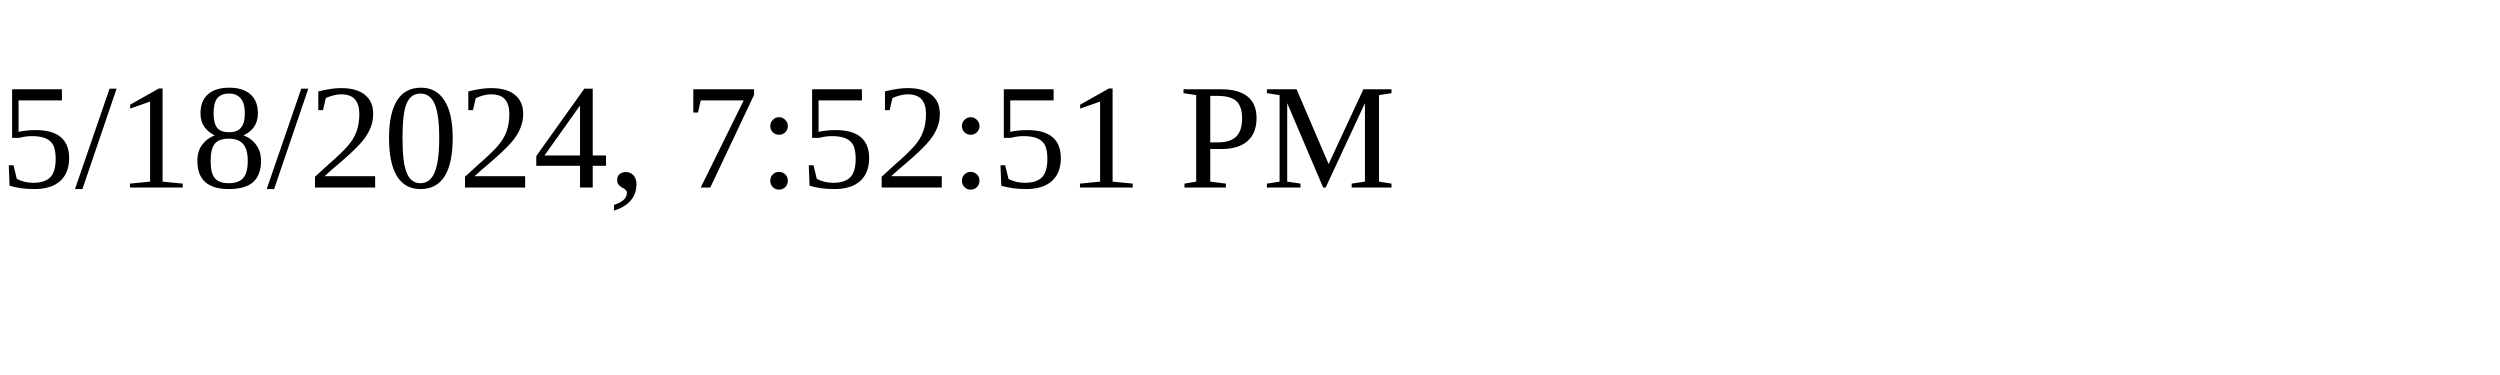
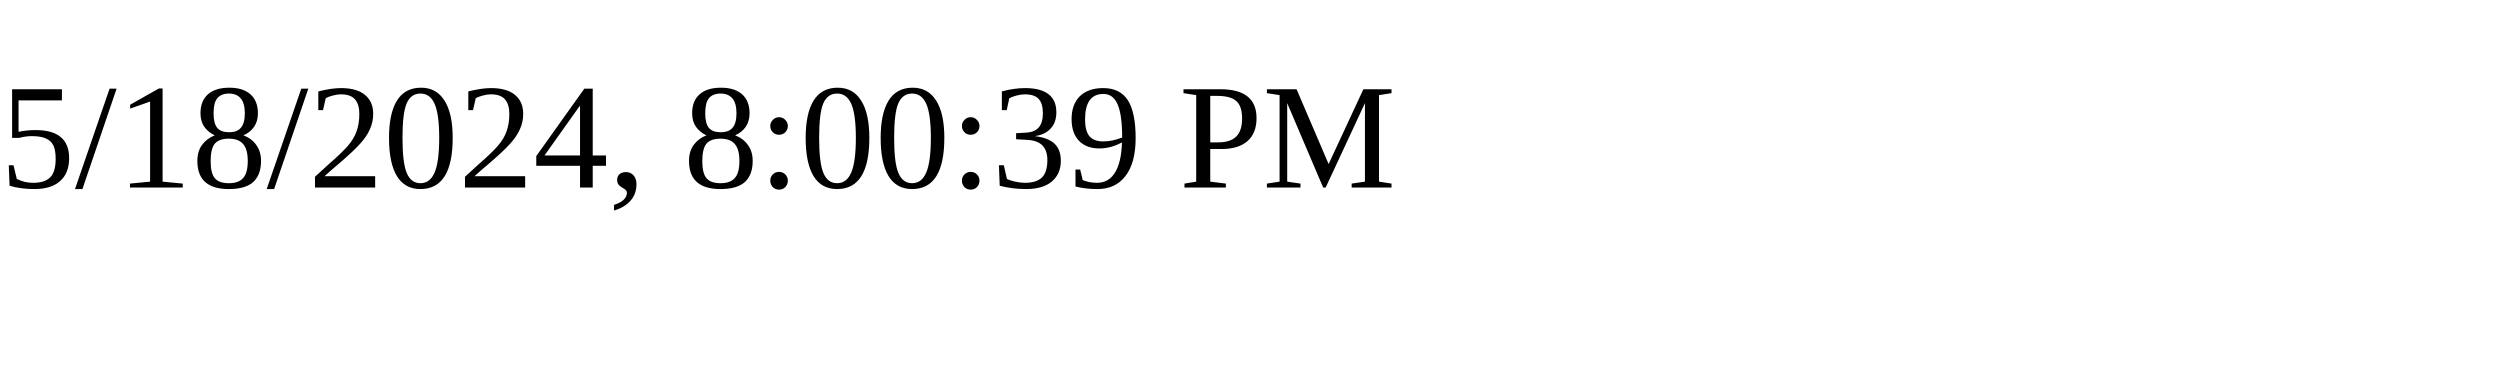
<svg xmlns="http://www.w3.org/2000/svg" height="30" width="200">
-   <text x="0" y="15">5/18/2024, 7:52:51 PM</text>
+   <text x="0" y="15">5/18/2024, 8:00:39 PM</text>
</svg>
